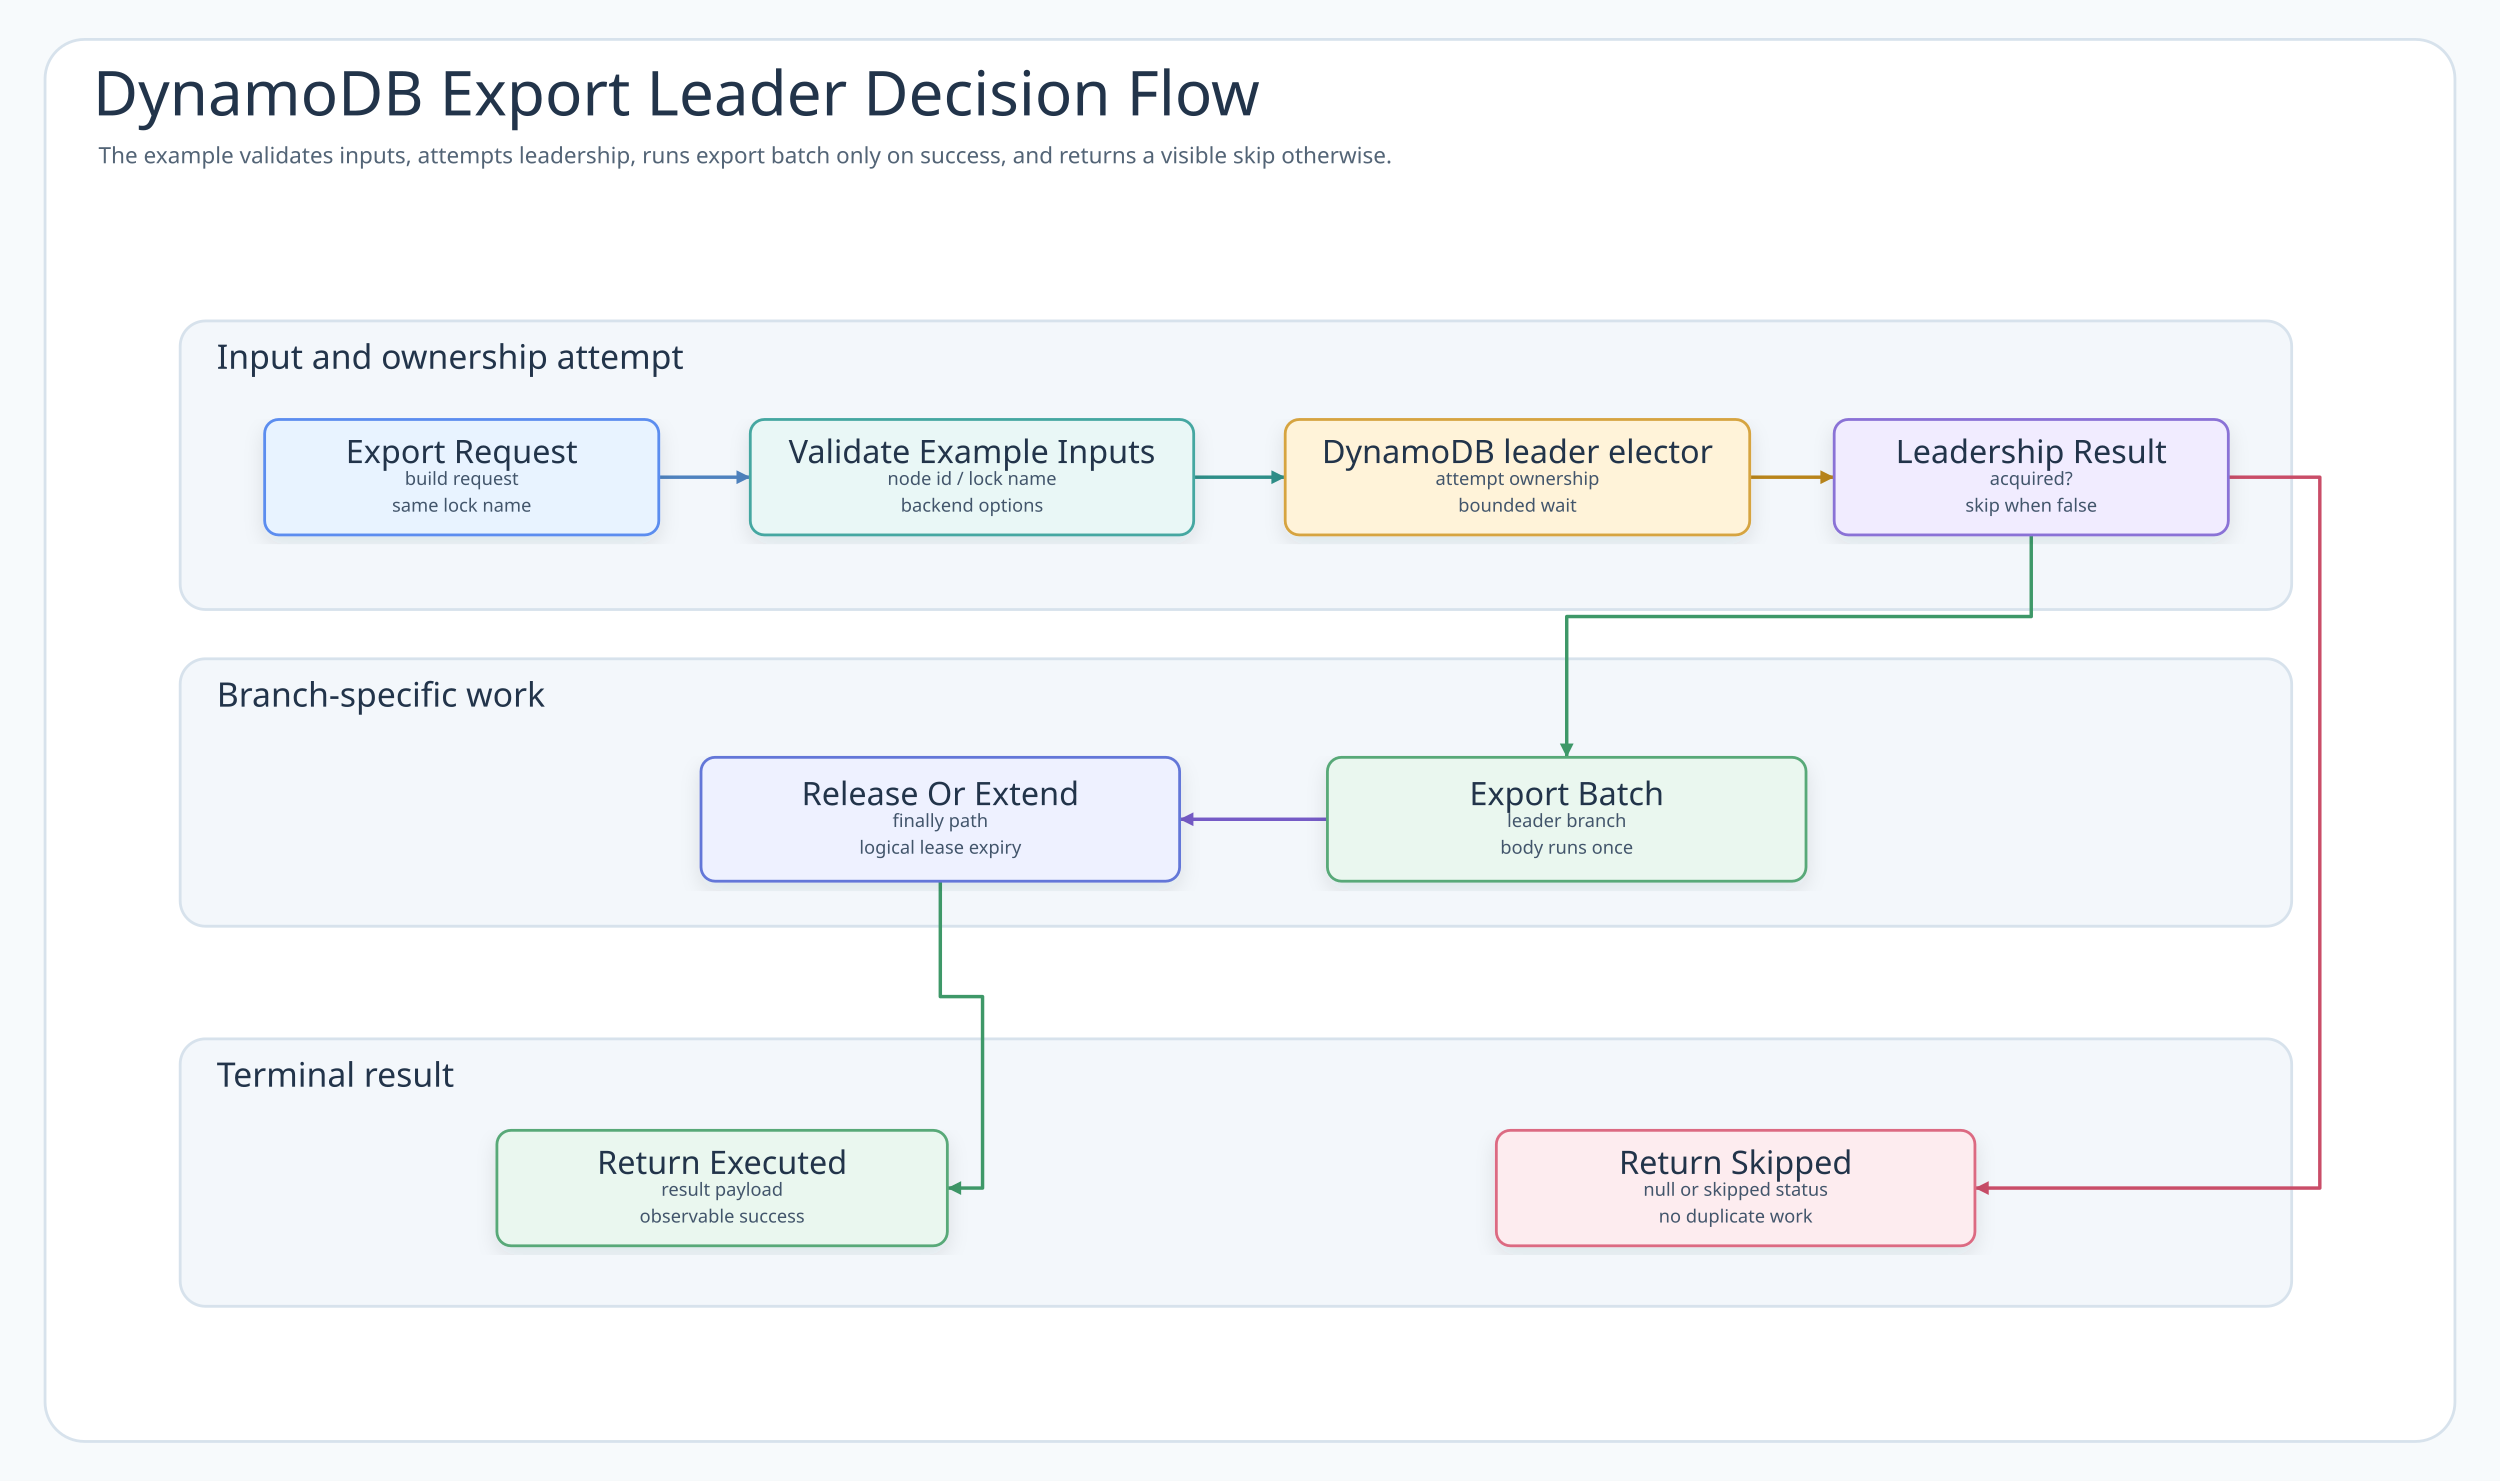
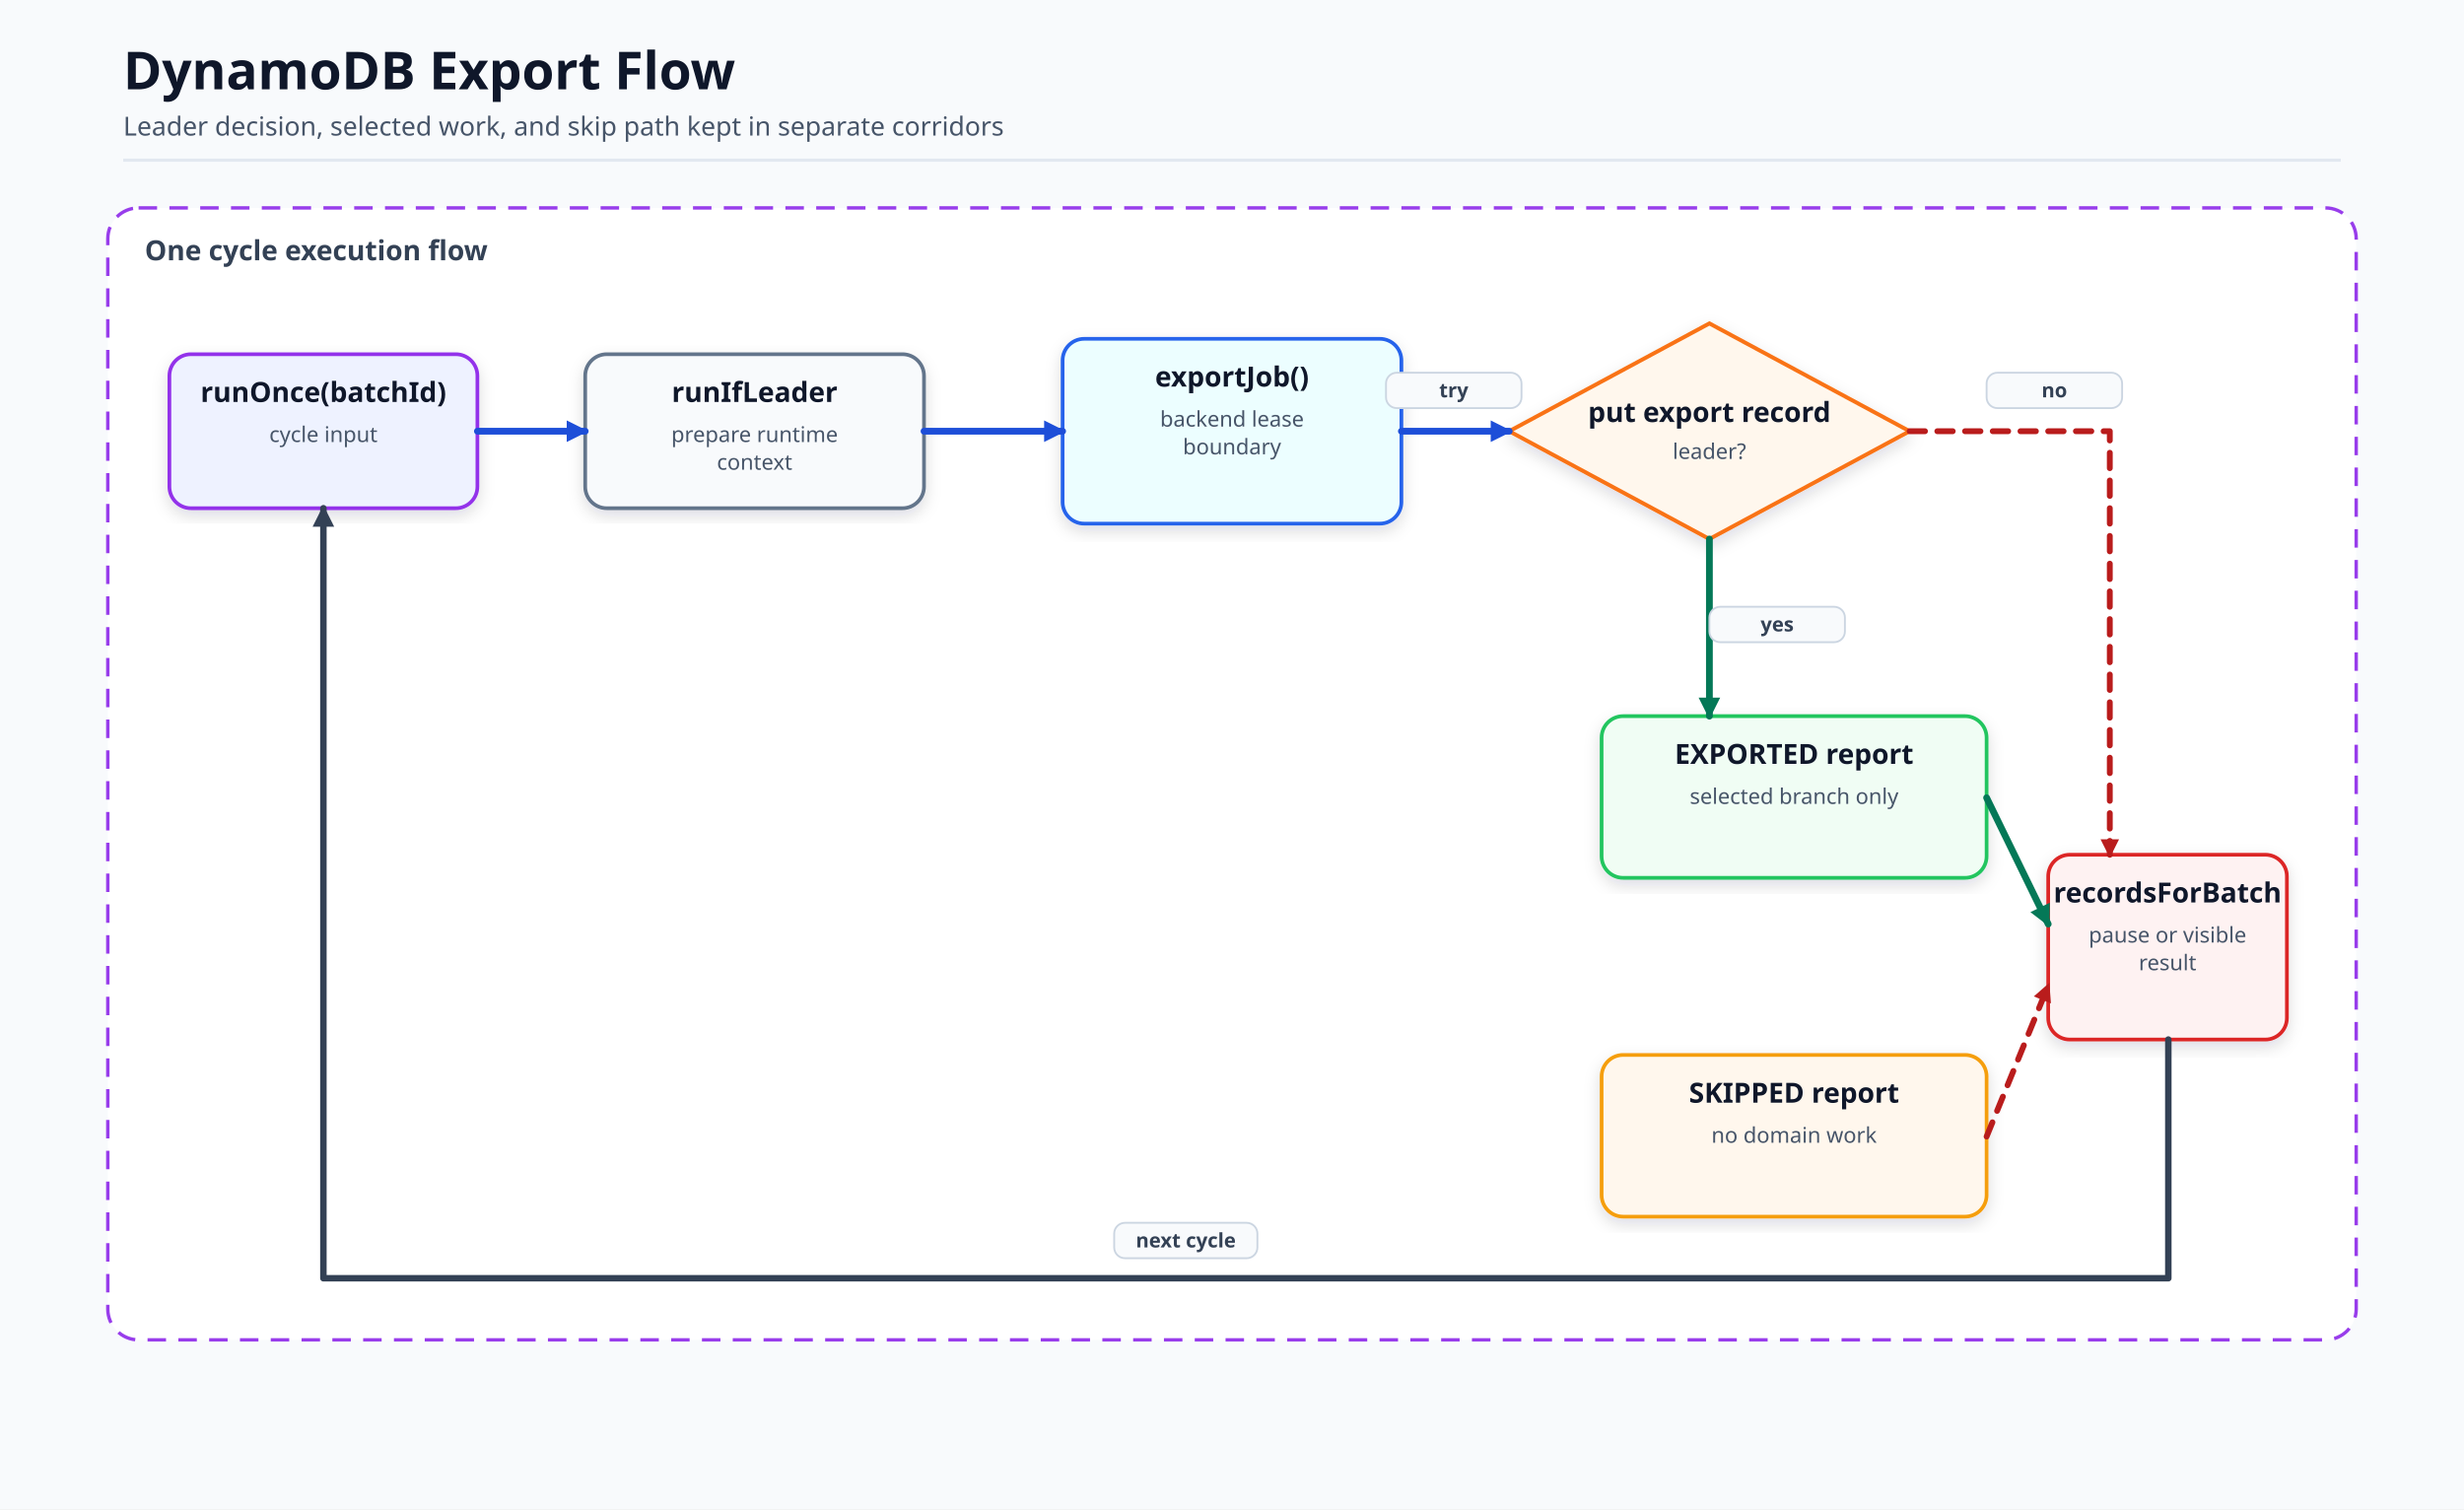
- <svg xmlns="http://www.w3.org/2000/svg" width="1776" height="1052" viewBox="0 0 1776 1052" role="img" aria-labelledby="title desc" data-intent="Answer the DynamoDB Export README reader's operational-flow question: what happens after the export request, where does DynamoDbExportCoordinator validate or prepare the request, how does DynamoDB leader elector interact with lock table row, what is the success path for export batch, and what terminal result appears when the node is not leader?" data-evidence="examples/dynamodb-export README scenario/usage sections; examples/dynamodb-export/src/main workflow code; examples/dynamodb-export/src/test behavior checks when present" data-source-read="examples/dynamodb-export/README.md; examples/dynamodb-export/README.ko.md; examples/dynamodb-export/src/main; examples/dynamodb-export/src/test">
+ <svg xmlns="http://www.w3.org/2000/svg" viewBox="0 0 1600 980" width="1600" height="980" role="img" aria-label="DynamoDB Export Flow">
  <defs>
-     <filter id="shadow" x="-8%" y="-8%" width="116%" height="116%">
-       <feDropShadow dx="0" dy="6" stdDeviation="7" flood-color="#203040" flood-opacity="0.10" />
+     <marker id="arrow" markerWidth="14" markerHeight="14" refX="12" refY="7" orient="auto" markerUnits="userSpaceOnUse">
+       <path d="M 0 0 L 14 7 L 0 14 Z" fill="#334155" stroke-dasharray="none" />
+     </marker>
+     <marker id="arrowBlue" markerWidth="14" markerHeight="14" refX="12" refY="7" orient="auto" markerUnits="userSpaceOnUse">
+       <path d="M 0 0 L 14 7 L 0 14 Z" fill="#1d4ed8" stroke-dasharray="none" />
+     </marker>
+     <marker id="arrowGreen" markerWidth="14" markerHeight="14" refX="12" refY="7" orient="auto" markerUnits="userSpaceOnUse">
+       <path d="M 0 0 L 14 7 L 0 14 Z" fill="#047857" stroke-dasharray="none" />
+     </marker>
+     <marker id="arrowRed" markerWidth="12" markerHeight="12" refX="10" refY="6" orient="auto" markerUnits="userSpaceOnUse">
+       <path d="M 0 0 L 12 6 L 0 12 Z" fill="#b91c1c" stroke-dasharray="none" />
+     </marker>
+     <filter id="soft" x="-10%" y="-10%" width="120%" height="120%">
+       <feDropShadow dx="0" dy="4" stdDeviation="5" flood-color="#0f172a" flood-opacity="0.14" />
    </filter>
-     <marker id="arrow-call" markerWidth="5" markerHeight="5" refX="4.5" refY="2.5" orient="auto" markerUnits="strokeWidth">
-       <path d="M 0.5 0.5 L 4.5 2.5 L 0.5 4.5 Z" fill="#4F83BF" />
-     </marker>
-     <marker id="arrow-success" markerWidth="5" markerHeight="5" refX="4.5" refY="2.5" orient="auto" markerUnits="strokeWidth">
-       <path d="M 0.5 0.5 L 4.5 2.5 L 0.5 4.5 Z" fill="#3E9868" />
-     </marker>
-     <marker id="arrow-skip" markerWidth="5" markerHeight="5" refX="4.5" refY="2.5" orient="auto" markerUnits="strokeWidth">
-       <path d="M 0.5 0.5 L 4.5 2.5 L 0.5 4.5 Z" fill="#C94D68" />
-     </marker>
-     <marker id="arrow-contention" markerWidth="5" markerHeight="5" refX="4.5" refY="2.5" orient="auto" markerUnits="strokeWidth">
-       <path d="M 0.5 0.5 L 4.5 2.5 L 0.5 4.5 Z" fill="#B9851B" />
-     </marker>
-     <marker id="arrow-release" markerWidth="5" markerHeight="5" refX="4.5" refY="2.5" orient="auto" markerUnits="strokeWidth">
-       <path d="M 0.5 0.5 L 4.5 2.5 L 0.5 4.5 Z" fill="#755BC6" />
-     </marker>
-     <marker id="arrow-retry" markerWidth="5" markerHeight="5" refX="4.5" refY="2.5" orient="auto" markerUnits="strokeWidth">
-       <path d="M 0.5 0.5 L 4.5 2.5 L 0.5 4.5 Z" fill="#4F63C7" />
-     </marker>
-     <marker id="arrow-dependency" markerWidth="5" markerHeight="5" refX="4.5" refY="2.5" orient="auto" markerUnits="strokeWidth">
-       <path d="M 0.5 0.5 L 4.5 2.5 L 0.5 4.5 Z" fill="#2E8F89" />
-     </marker>
-     <marker id="arrow-metric" markerWidth="5" markerHeight="5" refX="4.5" refY="2.5" orient="auto" markerUnits="strokeWidth">
-       <path d="M 0.5 0.5 L 4.5 2.5 L 0.5 4.5 Z" fill="#718A35" />
-     </marker>
-     <marker id="arrow-neutral" markerWidth="5" markerHeight="5" refX="4.5" refY="2.5" orient="auto" markerUnits="strokeWidth">
-       <path d="M 0.5 0.5 L 4.5 2.5 L 0.5 4.5 Z" fill="#758297" />
-     </marker>
-     <style>
-       .canvas{fill:#F7FAFC}
-       .frame{fill:#FFFFFF;stroke:#D7E2EC;stroke-width:2}
-       .title{font-family:"Architects Daughter";font-size:44px;fill:#22344A;font-weight:400}
-       .subtitle{font-family:"Comic Mono";font-size:16px;fill:#536476;font-weight:400}
-       .band{fill:#F3F7FB;stroke:#D7E2EC;stroke-width:2}
-       .bandTitle{font-family:"Architects Daughter";font-size:24px;fill:#22344A;font-weight:400;paint-order:stroke;stroke:#F3F7FB;stroke-width:5px;stroke-linejoin:round}
-       .card{filter:url(#shadow);stroke-width:2}
-       .cardTitle{font-family:"Architects Daughter";font-size:23px;fill:#22344A;font-weight:400}
-       .detail{font-family:"Comic Mono";font-size:13px;fill:#42556B;font-weight:400}
-       .small{font-family:"Comic Mono";font-size:12px;fill:#627184;font-weight:400}
-       .route{fill:none;stroke-width:2.45;stroke-linejoin:round;stroke-linecap:round}
-       .seq{fill:none;stroke-width:3;stroke-linecap:round}
-       .seqReturn{fill:none;stroke-width:2.7;stroke-linecap:round;stroke-dasharray:8 7}
-       .lifeline{stroke:#A7B4C3;stroke-width:1.8;stroke-dasharray:8 8}
-       .pill{fill:#FFFFFF;stroke:#D6E3EF;stroke-width:1.4}
-       .branchBox{fill:#FFFFFF;fill-opacity:.42;stroke:#D6A441;stroke-width:1.8;stroke-dasharray:8 8}
-     </style>
  </defs>
-   <rect class="canvas" width="1776" height="1052" />
-   <rect class="frame" x="32" y="28" width="1712" height="996" rx="28" />
-   <text class="title" x="66" y="82">DynamoDB Export Leader Decision Flow</text>
-   <text class="subtitle" x="70" y="116">The example validates inputs, attempts leadership, runs export batch only on success, and returns a visible skip otherwise.</text>
-   <g>
-     <rect class="band" x="128" y="228" width="1500" height="205" rx="18" />
-     <text class="bandTitle" x="154" y="262">Input and ownership attempt</text>
-   </g>
-   <g>
-     <rect class="band" x="128" y="468" width="1500" height="190" rx="18" />
-     <text class="bandTitle" x="154" y="502">Branch-specific work</text>
-   </g>
-   <g>
-     <rect class="band" x="128" y="738" width="1500" height="190" rx="18" />
-     <text class="bandTitle" x="154" y="772">Terminal result</text>
-   </g>
-   <path class="route" data-from="start" data-to="validate" data-route-tone="call" d="M468 339 L533 339" stroke="#4F83BF" marker-end="url(#arrow-call)" />
-   <path class="route" data-from="validate" data-to="attempt" data-route-tone="dependency" d="M848 339 L913 339" stroke="#2E8F89" marker-end="url(#arrow-dependency)" />
-   <path class="route" data-from="attempt" data-to="decision" data-route-tone="contention" d="M1243 339 L1303 339" stroke="#B9851B" marker-end="url(#arrow-contention)" />
-   <path class="route" data-from="decision" data-to="execute" data-route-tone="success" d="M1443 380 L1443 438 L1113 438 L1113 538" stroke="#3E9868" marker-end="url(#arrow-success)" />
-   <path class="route" data-from="execute" data-to="release" data-route-tone="release" d="M943 582 L891 582 L891 582 L838 582" stroke="#755BC6" marker-end="url(#arrow-release)" />
-   <path class="route" data-from="release" data-to="executed" data-route-tone="success" d="M668 626 L668 708 L698 708 L698 844 L673 844" stroke="#3E9868" marker-end="url(#arrow-success)" />
-   <path class="route" data-from="decision" data-to="skipped" data-route-tone="skip" d="M1583 339 L1648 339 L1648 844 L1403 844" stroke="#C94D68" marker-end="url(#arrow-skip)" />
-   <g id="node-start">
-     <rect class="card" x="188" y="298" width="280" height="82" rx="10" fill="#E8F3FF" stroke="#5B8DEF" />
-     <text class="cardTitle" x="328" y="321" text-anchor="middle" dominant-baseline="middle">Export Request</text>
-     <text class="detail" x="328" y="340" text-anchor="middle" dominant-baseline="middle">build request</text>
-     <text class="detail" x="328" y="359" text-anchor="middle" dominant-baseline="middle">same lock name</text>
-   </g>
-   <g id="node-validate">
-     <rect class="card" x="533" y="298" width="315" height="82" rx="10" fill="#E9F7F6" stroke="#45A7A1" />
-     <text class="cardTitle" x="690.5" y="321" text-anchor="middle" dominant-baseline="middle">Validate Example Inputs</text>
-     <text class="detail" x="690.5" y="340" text-anchor="middle" dominant-baseline="middle">node id / lock name</text>
-     <text class="detail" x="690.5" y="359" text-anchor="middle" dominant-baseline="middle">backend options</text>
-   </g>
-   <g id="node-attempt">
-     <rect class="card" x="913" y="298" width="330" height="82" rx="10" fill="#FFF3D9" stroke="#D6A441" />
-     <text class="cardTitle" x="1078" y="321" text-anchor="middle" dominant-baseline="middle">DynamoDB leader elector</text>
-     <text class="detail" x="1078" y="340" text-anchor="middle" dominant-baseline="middle">attempt ownership</text>
-     <text class="detail" x="1078" y="359" text-anchor="middle" dominant-baseline="middle">bounded wait</text>
-   </g>
-   <g id="node-decision">
-     <rect class="card" x="1303" y="298" width="280" height="82" rx="10" fill="#F1ECFF" stroke="#8A72D6" />
-     <text class="cardTitle" x="1443" y="321" text-anchor="middle" dominant-baseline="middle">Leadership Result</text>
-     <text class="detail" x="1443" y="340" text-anchor="middle" dominant-baseline="middle">acquired?</text>
-     <text class="detail" x="1443" y="359" text-anchor="middle" dominant-baseline="middle">skip when false</text>
-   </g>
-   <g id="node-release">
-     <rect class="card" x="498" y="538" width="340" height="88" rx="10" fill="#EEF1FF" stroke="#6477D8" />
-     <text class="cardTitle" x="668" y="564" text-anchor="middle" dominant-baseline="middle">Release Or Extend</text>
-     <text class="detail" x="668" y="583" text-anchor="middle" dominant-baseline="middle">finally path</text>
-     <text class="detail" x="668" y="602" text-anchor="middle" dominant-baseline="middle">logical lease expiry</text>
-   </g>
-   <g id="node-execute">
-     <rect class="card" x="943" y="538" width="340" height="88" rx="10" fill="#EAF7EF" stroke="#58A978" />
-     <text class="cardTitle" x="1113" y="564" text-anchor="middle" dominant-baseline="middle">Export Batch</text>
-     <text class="detail" x="1113" y="583" text-anchor="middle" dominant-baseline="middle">leader branch</text>
-     <text class="detail" x="1113" y="602" text-anchor="middle" dominant-baseline="middle">body runs once</text>
-   </g>
-   <g id="node-executed">
-     <rect class="card" x="353" y="803" width="320" height="82" rx="10" fill="#EAF7EF" stroke="#58A978" />
-     <text class="cardTitle" x="513" y="826" text-anchor="middle" dominant-baseline="middle">Return Executed</text>
-     <text class="detail" x="513" y="845" text-anchor="middle" dominant-baseline="middle">result payload</text>
-     <text class="detail" x="513" y="864" text-anchor="middle" dominant-baseline="middle">observable success</text>
-   </g>
-   <g id="node-skipped">
-     <rect class="card" x="1063" y="803" width="340" height="82" rx="10" fill="#FDECEF" stroke="#DC6B82" />
-     <text class="cardTitle" x="1233" y="826" text-anchor="middle" dominant-baseline="middle">Return Skipped</text>
-     <text class="detail" x="1233" y="845" text-anchor="middle" dominant-baseline="middle">null or skipped status</text>
-     <text class="detail" x="1233" y="864" text-anchor="middle" dominant-baseline="middle">no duplicate work</text>
-   </g>
+   <style>.bg{fill:#f8fafc}.title{font:700 34px 'Architects Daughter','Comic Mono',sans-serif;fill:#0f172a}.subtitle{font:400 17px 'Comic Mono','Architects Daughter',sans-serif;fill:#475569}.groupLabel{font:700 18px 'Comic Mono','Architects Daughter',sans-serif;fill:#334155}.cardTitle{font:700 18px 'Comic Mono','Architects Daughter',sans-serif;fill:#0f172a}.cardText{font:400 14px 'Comic Mono','Architects Daughter',sans-serif;fill:#475569}.small{font:400 13px 'Comic Mono','Architects Daughter',sans-serif;fill:#475569}.label{font:700 13px 'Comic Mono','Architects Daughter',sans-serif;fill:#334155}.line{fill:none;stroke:#334155;stroke-width:4.2;stroke-linecap:round;stroke-linejoin:round;marker-end:url(#arrow)}.lineBlue{fill:none;stroke:#1d4ed8;stroke-width:4.4;stroke-linecap:round;stroke-linejoin:round;marker-end:url(#arrowBlue)}.lineGreen{fill:none;stroke:#047857;stroke-width:4.4;stroke-linecap:round;stroke-linejoin:round;marker-end:url(#arrowGreen)}.lineRed{fill:none;stroke:#b91c1c;stroke-width:3.8;stroke-linecap:round;stroke-linejoin:round;marker-end:url(#arrowRed);stroke-dasharray:10 8}.lifeline{stroke:#cbd5e1;stroke-width:2.5;stroke-dasharray:8 8}.alt{fill:#eff6ff;stroke:#2563eb;stroke-width:2.4;stroke-dasharray:10 7;opacity:.55}.else{fill:#fff7ed;stroke:#ea580c;stroke-width:2.4;stroke-dasharray:10 7;opacity:.55}</style>
+   <rect class="bg" width="1600" height="980" />
+   <path d="M80 104 H1520" stroke="#e2e8f0" stroke-width="2" />
+   <text x="80" y="58" class="title">DynamoDB Export Flow</text>
+   <text x="80" y="88" class="subtitle">Leader decision, selected work, and skip path kept in separate corridors</text>
+   <rect x="70" y="135" width="1460" height="735" rx="20" fill="#ffffff" stroke="#9333ea" stroke-width="2.2" stroke-dasharray="12 8" opacity="0.95" />
+   <text x="94" y="169" class="groupLabel">One cycle execution flow</text>
+   <rect x="110" y="230" width="200" height="100" rx="14" fill="#eef2ff" stroke="#9333ea" stroke-width="2.4" filter="url(#soft)" />
+   <text x="210" y="261" class="cardTitle" text-anchor="middle">runOnce(batchId)</text>
+   <text x="210" y="287" class="cardText" text-anchor="middle">cycle input</text>
+   <rect x="380" y="230" width="220" height="100" rx="14" fill="#f8fafc" stroke="#64748b" stroke-width="2.4" filter="url(#soft)" />
+   <text x="490" y="261" class="cardTitle" text-anchor="middle">runIfLeader</text>
+   <text x="490" y="287" class="cardText" text-anchor="middle">prepare runtime</text>
+   <text x="490" y="305" class="cardText" text-anchor="middle">context</text>
+   <rect x="690" y="220" width="220" height="120" rx="14" fill="#ecfeff" stroke="#2563eb" stroke-width="2.4" filter="url(#soft)" />
+   <text x="800" y="251" class="cardTitle" text-anchor="middle">exportJob()</text>
+   <text x="800" y="277" class="cardText" text-anchor="middle">backend lease</text>
+   <text x="800" y="295" class="cardText" text-anchor="middle">boundary</text>
+   <path d="M1110 210 L1240 280 L1110 350 L980 280 Z" fill="#fff7ed" stroke="#f97316" stroke-width="2.6" filter="url(#soft)" />
+   <text x="1110" y="274" class="cardTitle" text-anchor="middle">put export record</text>
+   <text x="1110" y="298" class="cardText" text-anchor="middle">leader?</text>
+   <rect x="1040" y="465" width="250" height="105" rx="14" fill="#f0fdf4" stroke="#22c55e" stroke-width="2.4" filter="url(#soft)" />
+   <text x="1165" y="496" class="cardTitle" text-anchor="middle">EXPORTED report</text>
+   <text x="1165" y="522" class="cardText" text-anchor="middle">selected branch only</text>
+   <rect x="1040" y="685" width="250" height="105" rx="14" fill="#fff7ed" stroke="#f59e0b" stroke-width="2.4" filter="url(#soft)" />
+   <text x="1165" y="716" class="cardTitle" text-anchor="middle">SKIPPED report</text>
+   <text x="1165" y="742" class="cardText" text-anchor="middle">no domain work</text>
+   <rect x="1330" y="555" width="155" height="120" rx="14" fill="#fef2f2" stroke="#dc2626" stroke-width="2.4" filter="url(#soft)" />
+   <text x="1407.5" y="586" class="cardTitle" text-anchor="middle">recordsForBatch</text>
+   <text x="1407.5" y="612" class="cardText" text-anchor="middle">pause or visible</text>
+   <text x="1407.5" y="630" class="cardText" text-anchor="middle">result</text>
+   <path d="M310 280 L380 280" class="lineBlue" />
+   <path d="M600 280 L690 280" class="lineBlue" />
+   <path d="M910 280 L980 280" class="lineBlue" />
+   <rect x="900" y="242" width="88" height="23" rx="7" fill="#f8fafc" stroke="#cbd5e1" stroke-width="1.2" />
+   <text x="944" y="258" class="label" text-anchor="middle" fill="#334155">try</text>
+   <path d="M1110 350 L1110 465" class="lineGreen" />
+   <rect x="1110" y="394" width="88" height="23" rx="7" fill="#f8fafc" stroke="#cbd5e1" stroke-width="1.2" />
+   <text x="1154" y="410" class="label" text-anchor="middle" fill="#334155">yes</text>
+   <path d="M1240 280 L1370 280 L1370 555" class="lineRed" />
+   <rect x="1290" y="242" width="88" height="23" rx="7" fill="#f8fafc" stroke="#cbd5e1" stroke-width="1.2" />
+   <text x="1334" y="258" class="label" text-anchor="middle" fill="#334155">no</text>
+   <path d="M1290 518 L1330 600" class="lineGreen" />
+   <path d="M1290 738 L1330 640" class="lineRed" />
+   <path d="M1408 675 L1408 830 L210 830 L210 330" class="line" />
+   <rect x="723.5" y="794" width="93" height="23" rx="7" fill="#f8fafc" stroke="#cbd5e1" stroke-width="1.2" />
+   <text x="770" y="810" class="label" text-anchor="middle" fill="#334155">next cycle</text>
</svg>
